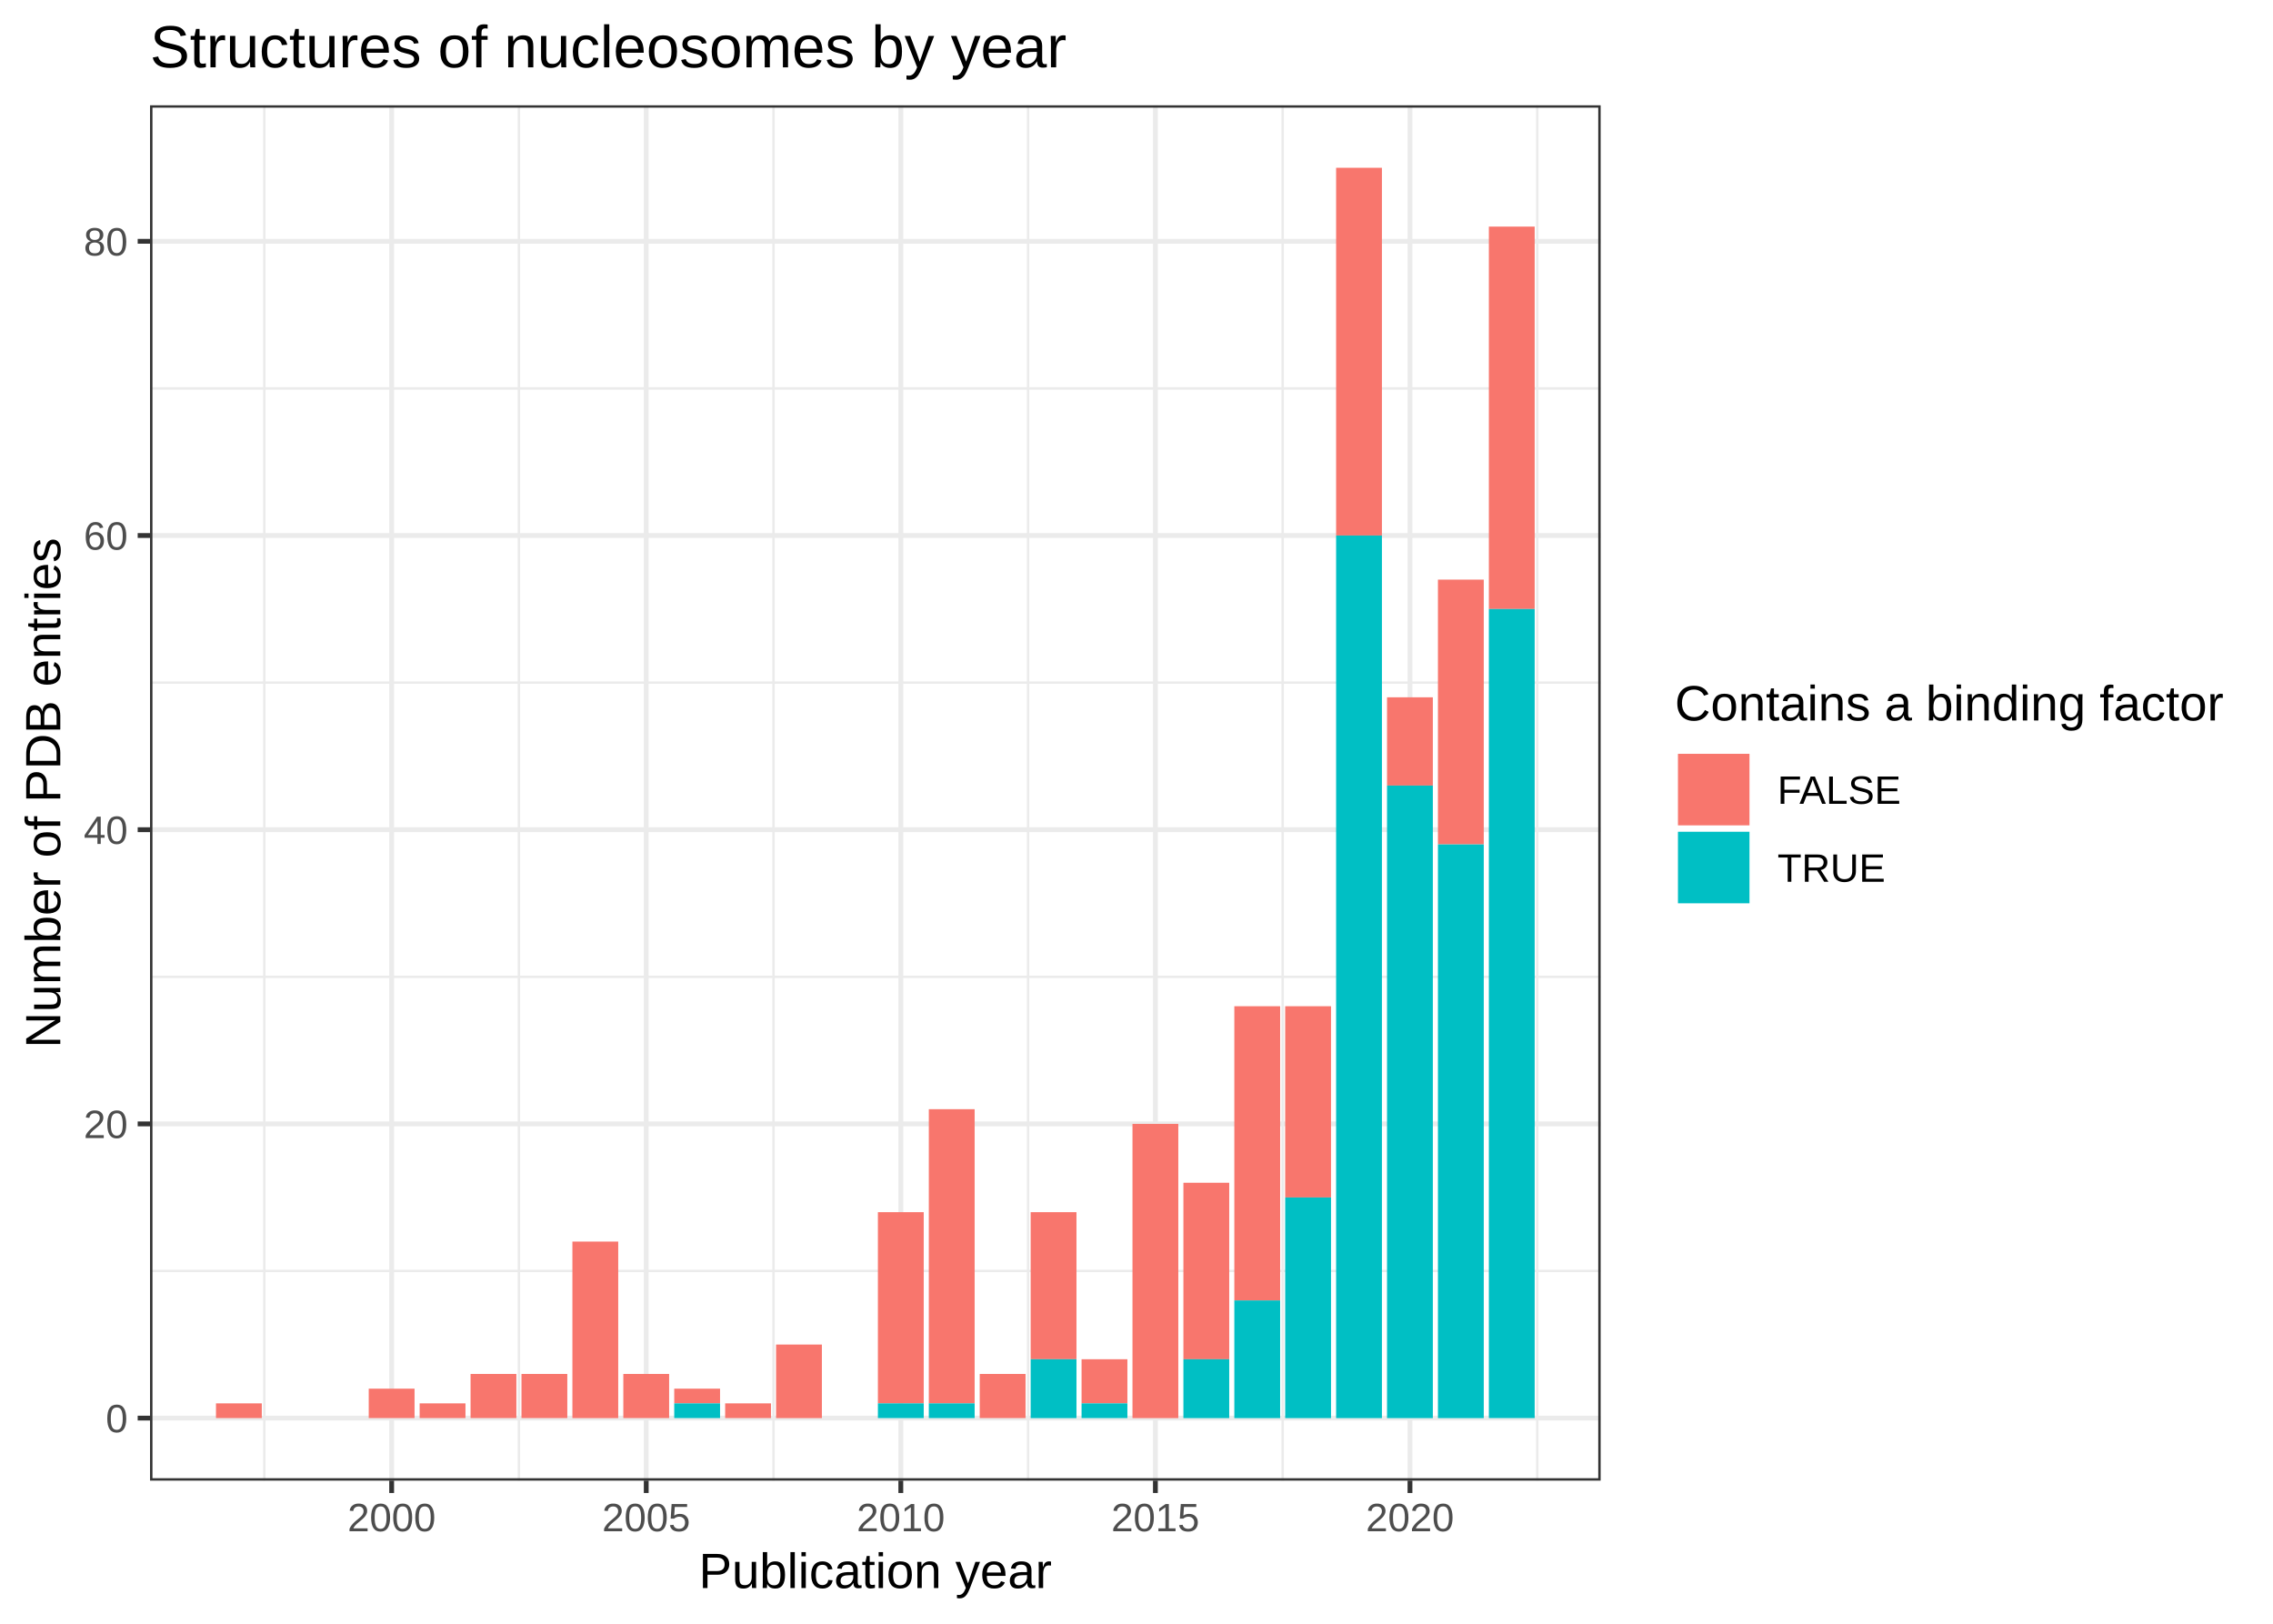
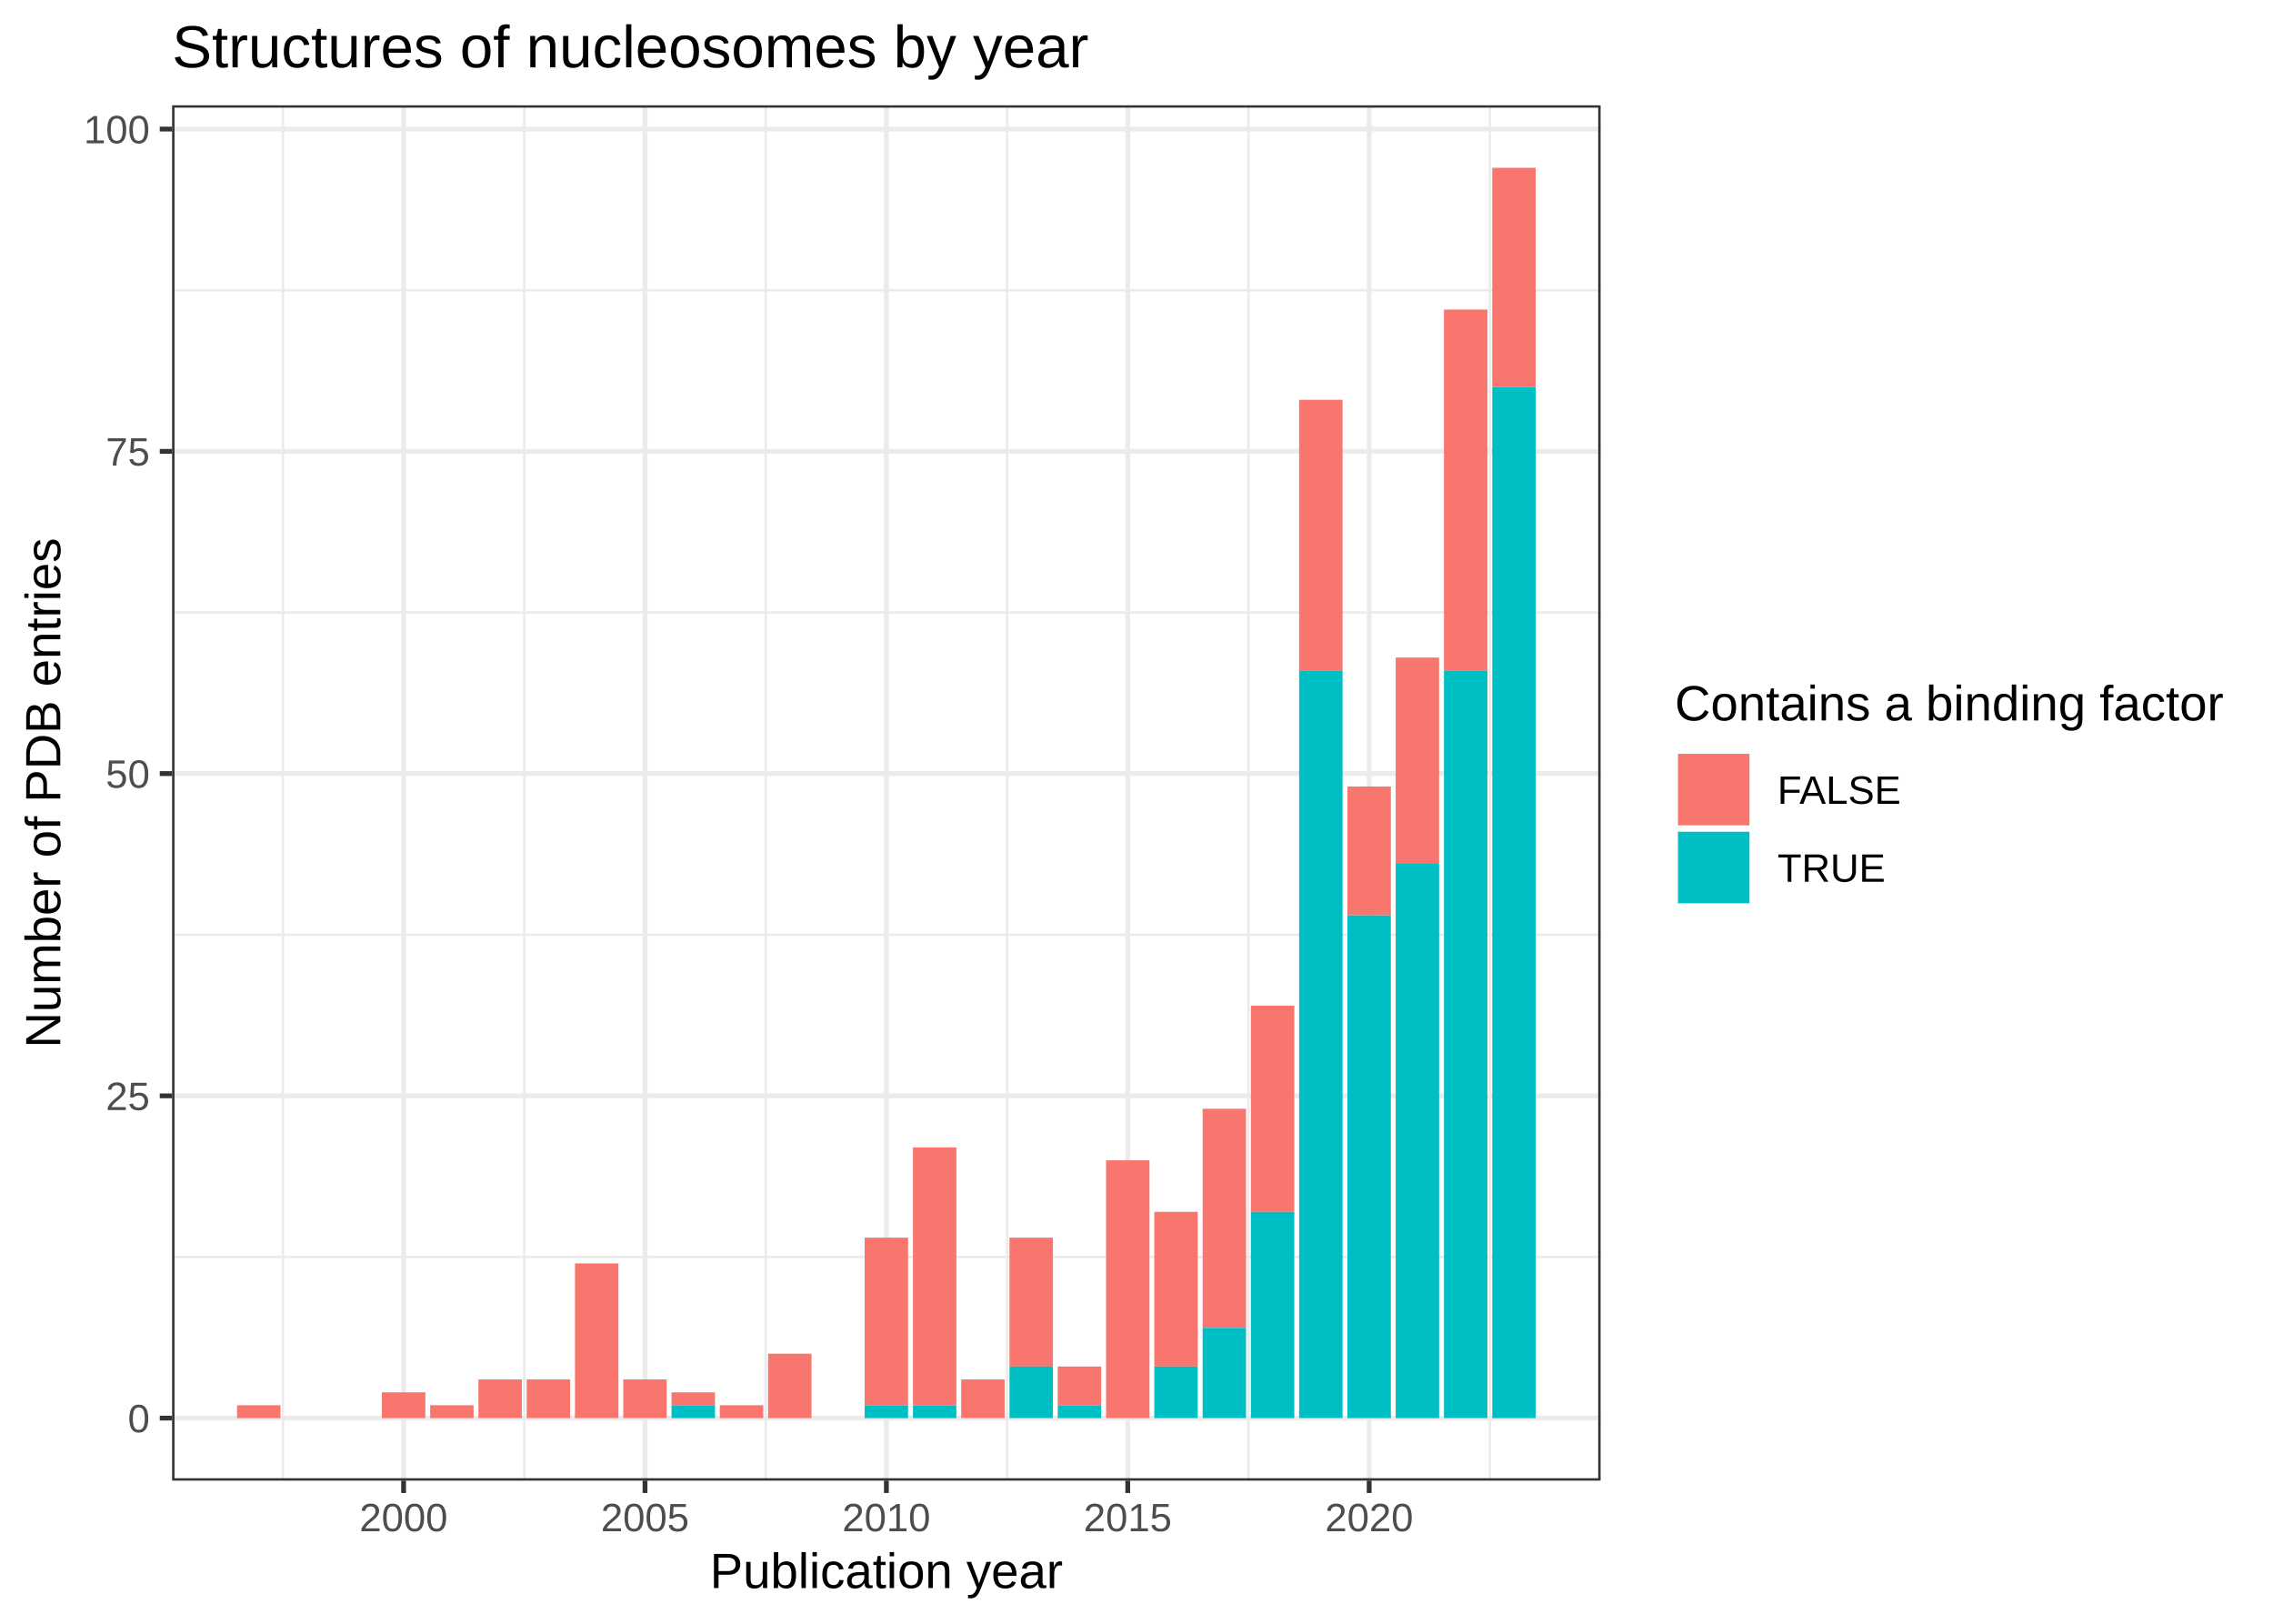
<svg xmlns="http://www.w3.org/2000/svg" class="svglite" width="504.00pt" height="360.00pt" viewBox="0 0 504.00 360.00">
  <defs>
    <style type="text/css">
    .svglite line, .svglite polyline, .svglite polygon, .svglite path, .svglite rect, .svglite circle {
      fill: none;
      stroke: #000000;
      stroke-linecap: round;
      stroke-linejoin: round;
      stroke-miterlimit: 10.00;
    }
    .svglite text {
      white-space: pre;
    }
  </style>
  </defs>
  <rect width="100%" height="100%" style="stroke: none; fill: #FFFFFF;" />
  <defs>
    <clipPath id="cpMC4wMHw1MDQuMDB8MC4wMHwzNjAuMDA=">
      <rect x="0.00" y="0.00" width="504.00" height="360.00" />
    </clipPath>
  </defs>
  <g clip-path="url(#cpMC4wMHw1MDQuMDB8MC4wMHwzNjAuMDA=)">
-     <rect x="0" y="0.00" width="504.00" height="360.00" style="stroke-width: 1.07; stroke: #FFFFFF; fill: #FFFFFF;" />
+     <rect x="0.00" y="0.00" width="504.00" height="360.00" style="stroke-width: 1.07; stroke: #FFFFFF; fill: #FFFFFF;" />
  </g>
  <defs>
-     <clipPath id="cpMzMuMjd8MzU0LjkyfDIzLjM0fDMyOC4yNw==">
-       <rect x="33.27" y="23.34" width="321.65" height="304.93" />
+     <clipPath id="cpMzguMTZ8MzU0LjkyfDIzLjM0fDMyOC4yNw==">
+       <rect x="38.16" y="23.34" width="316.75" height="304.93" />
    </clipPath>
  </defs>
-   <g clip-path="url(#cpMzMuMjd8MzU0LjkyfDIzLjM0fDMyOC4yNw==)">
-     <rect x="33.27" y="23.34" width="321.65" height="304.93" style="stroke-width: 1.07; stroke: none; fill: #FFFFFF;" />
-     <polyline points="33.27,281.79 354.92,281.79 " style="stroke-width: 0.53; stroke: #EBEBEB; stroke-linecap: butt;" />
-     <polyline points="33.27,216.57 354.92,216.57 " style="stroke-width: 0.53; stroke: #EBEBEB; stroke-linecap: butt;" />
-     <polyline points="33.27,151.34 354.92,151.34 " style="stroke-width: 0.53; stroke: #EBEBEB; stroke-linecap: butt;" />
-     <polyline points="33.27,86.12 354.92,86.12 " style="stroke-width: 0.53; stroke: #EBEBEB; stroke-linecap: butt;" />
-     <polyline points="58.61,328.27 58.61,23.34 " style="stroke-width: 0.53; stroke: #EBEBEB; stroke-linecap: butt;" />
-     <polyline points="115.06,328.27 115.06,23.34 " style="stroke-width: 0.53; stroke: #EBEBEB; stroke-linecap: butt;" />
-     <polyline points="171.51,328.27 171.51,23.34 " style="stroke-width: 0.53; stroke: #EBEBEB; stroke-linecap: butt;" />
-     <polyline points="227.96,328.27 227.96,23.34 " style="stroke-width: 0.53; stroke: #EBEBEB; stroke-linecap: butt;" />
-     <polyline points="284.41,328.27 284.41,23.34 " style="stroke-width: 0.53; stroke: #EBEBEB; stroke-linecap: butt;" />
-     <polyline points="340.86,328.27 340.86,23.34 " style="stroke-width: 0.53; stroke: #EBEBEB; stroke-linecap: butt;" />
-     <polyline points="33.27,314.41 354.92,314.41 " style="stroke-width: 1.07; stroke: #EBEBEB; stroke-linecap: butt;" />
-     <polyline points="33.27,249.18 354.92,249.18 " style="stroke-width: 1.07; stroke: #EBEBEB; stroke-linecap: butt;" />
-     <polyline points="33.27,183.95 354.92,183.95 " style="stroke-width: 1.07; stroke: #EBEBEB; stroke-linecap: butt;" />
-     <polyline points="33.27,118.73 354.92,118.73 " style="stroke-width: 1.07; stroke: #EBEBEB; stroke-linecap: butt;" />
-     <polyline points="33.27,53.50 354.92,53.50 " style="stroke-width: 1.07; stroke: #EBEBEB; stroke-linecap: butt;" />
-     <polyline points="86.84,328.27 86.84,23.34 " style="stroke-width: 1.07; stroke: #EBEBEB; stroke-linecap: butt;" />
-     <polyline points="143.29,328.27 143.29,23.34 " style="stroke-width: 1.07; stroke: #EBEBEB; stroke-linecap: butt;" />
-     <polyline points="199.74,328.27 199.74,23.34 " style="stroke-width: 1.07; stroke: #EBEBEB; stroke-linecap: butt;" />
-     <polyline points="256.19,328.27 256.19,23.34 " style="stroke-width: 1.07; stroke: #EBEBEB; stroke-linecap: butt;" />
-     <polyline points="312.64,328.27 312.64,23.34 " style="stroke-width: 1.07; stroke: #EBEBEB; stroke-linecap: butt;" />
-     <rect x="47.89" y="311.14" width="10.16" height="3.26" style="stroke-width: 1.07; stroke: none; stroke-linecap: butt; stroke-linejoin: miter; fill: #F8766D;" />
-     <rect x="81.76" y="307.88" width="10.16" height="6.52" style="stroke-width: 1.07; stroke: none; stroke-linecap: butt; stroke-linejoin: miter; fill: #F8766D;" />
-     <rect x="93.05" y="311.14" width="10.16" height="3.26" style="stroke-width: 1.07; stroke: none; stroke-linecap: butt; stroke-linejoin: miter; fill: #F8766D;" />
-     <rect x="104.34" y="304.62" width="10.16" height="9.78" style="stroke-width: 1.07; stroke: none; stroke-linecap: butt; stroke-linejoin: miter; fill: #F8766D;" />
-     <rect x="115.63" y="304.62" width="10.16" height="9.78" style="stroke-width: 1.07; stroke: none; stroke-linecap: butt; stroke-linejoin: miter; fill: #F8766D;" />
-     <rect x="126.92" y="275.27" width="10.16" height="39.14" style="stroke-width: 1.07; stroke: none; stroke-linecap: butt; stroke-linejoin: miter; fill: #F8766D;" />
-     <rect x="138.21" y="304.62" width="10.16" height="9.78" style="stroke-width: 1.07; stroke: none; stroke-linecap: butt; stroke-linejoin: miter; fill: #F8766D;" />
-     <rect x="149.50" y="307.88" width="10.16" height="3.26" style="stroke-width: 1.07; stroke: none; stroke-linecap: butt; stroke-linejoin: miter; fill: #F8766D;" />
-     <rect x="160.79" y="311.14" width="10.16" height="3.26" style="stroke-width: 1.07; stroke: none; stroke-linecap: butt; stroke-linejoin: miter; fill: #F8766D;" />
-     <rect x="172.08" y="298.10" width="10.16" height="16.31" style="stroke-width: 1.07; stroke: none; stroke-linecap: butt; stroke-linejoin: miter; fill: #F8766D;" />
-     <rect x="194.66" y="268.75" width="10.16" height="42.40" style="stroke-width: 1.07; stroke: none; stroke-linecap: butt; stroke-linejoin: miter; fill: #F8766D;" />
-     <rect x="205.95" y="245.92" width="10.16" height="65.23" style="stroke-width: 1.07; stroke: none; stroke-linecap: butt; stroke-linejoin: miter; fill: #F8766D;" />
-     <rect x="217.24" y="304.62" width="10.16" height="9.78" style="stroke-width: 1.07; stroke: none; stroke-linecap: butt; stroke-linejoin: miter; fill: #F8766D;" />
-     <rect x="228.53" y="268.75" width="10.16" height="32.61" style="stroke-width: 1.07; stroke: none; stroke-linecap: butt; stroke-linejoin: miter; fill: #F8766D;" />
-     <rect x="239.82" y="301.36" width="10.16" height="9.78" style="stroke-width: 1.07; stroke: none; stroke-linecap: butt; stroke-linejoin: miter; fill: #F8766D;" />
-     <rect x="251.11" y="249.18" width="10.16" height="65.23" style="stroke-width: 1.07; stroke: none; stroke-linecap: butt; stroke-linejoin: miter; fill: #F8766D;" />
-     <rect x="262.40" y="262.23" width="10.16" height="39.14" style="stroke-width: 1.07; stroke: none; stroke-linecap: butt; stroke-linejoin: miter; fill: #F8766D;" />
-     <rect x="273.69" y="223.09" width="10.16" height="65.23" style="stroke-width: 1.07; stroke: none; stroke-linecap: butt; stroke-linejoin: miter; fill: #F8766D;" />
-     <rect x="284.97" y="223.09" width="10.16" height="42.40" style="stroke-width: 1.07; stroke: none; stroke-linecap: butt; stroke-linejoin: miter; fill: #F8766D;" />
-     <rect x="296.26" y="37.20" width="10.16" height="81.53" style="stroke-width: 1.07; stroke: none; stroke-linecap: butt; stroke-linejoin: miter; fill: #F8766D;" />
-     <rect x="307.55" y="154.60" width="10.16" height="19.57" style="stroke-width: 1.07; stroke: none; stroke-linecap: butt; stroke-linejoin: miter; fill: #F8766D;" />
-     <rect x="318.84" y="128.51" width="10.16" height="58.70" style="stroke-width: 1.07; stroke: none; stroke-linecap: butt; stroke-linejoin: miter; fill: #F8766D;" />
-     <rect x="330.13" y="50.24" width="10.16" height="84.79" style="stroke-width: 1.07; stroke: none; stroke-linecap: butt; stroke-linejoin: miter; fill: #F8766D;" />
-     <rect x="149.50" y="311.14" width="10.16" height="3.26" style="stroke-width: 1.07; stroke: none; stroke-linecap: butt; stroke-linejoin: miter; fill: #00BFC4;" />
-     <rect x="194.66" y="311.14" width="10.16" height="3.26" style="stroke-width: 1.07; stroke: none; stroke-linecap: butt; stroke-linejoin: miter; fill: #00BFC4;" />
-     <rect x="205.95" y="311.14" width="10.16" height="3.26" style="stroke-width: 1.07; stroke: none; stroke-linecap: butt; stroke-linejoin: miter; fill: #00BFC4;" />
-     <rect x="228.53" y="301.36" width="10.16" height="13.05" style="stroke-width: 1.07; stroke: none; stroke-linecap: butt; stroke-linejoin: miter; fill: #00BFC4;" />
-     <rect x="239.82" y="311.14" width="10.16" height="3.26" style="stroke-width: 1.07; stroke: none; stroke-linecap: butt; stroke-linejoin: miter; fill: #00BFC4;" />
-     <rect x="262.40" y="301.36" width="10.16" height="13.05" style="stroke-width: 1.07; stroke: none; stroke-linecap: butt; stroke-linejoin: miter; fill: #00BFC4;" />
-     <rect x="273.69" y="288.32" width="10.16" height="26.09" style="stroke-width: 1.07; stroke: none; stroke-linecap: butt; stroke-linejoin: miter; fill: #00BFC4;" />
-     <rect x="284.97" y="265.49" width="10.16" height="48.92" style="stroke-width: 1.07; stroke: none; stroke-linecap: butt; stroke-linejoin: miter; fill: #00BFC4;" />
-     <rect x="296.26" y="118.73" width="10.16" height="195.68" style="stroke-width: 1.07; stroke: none; stroke-linecap: butt; stroke-linejoin: miter; fill: #00BFC4;" />
-     <rect x="307.55" y="174.17" width="10.16" height="140.24" style="stroke-width: 1.07; stroke: none; stroke-linecap: butt; stroke-linejoin: miter; fill: #00BFC4;" />
-     <rect x="318.84" y="187.22" width="10.16" height="127.19" style="stroke-width: 1.07; stroke: none; stroke-linecap: butt; stroke-linejoin: miter; fill: #00BFC4;" />
-     <rect x="330.13" y="135.03" width="10.16" height="179.37" style="stroke-width: 1.07; stroke: none; stroke-linecap: butt; stroke-linejoin: miter; fill: #00BFC4;" />
-     <rect x="33.27" y="23.34" width="321.65" height="304.93" style="stroke-width: 1.07; stroke: #333333;" />
+   <g clip-path="url(#cpMzguMTZ8MzU0LjkyfDIzLjM0fDMyOC4yNw==)">
+     <rect x="38.16" y="23.34" width="316.75" height="304.93" style="stroke-width: 1.07; stroke: none; fill: #FFFFFF;" />
+     <polyline points="38.16,278.68 354.92,278.68 " style="stroke-width: 0.53; stroke: #EBEBEB; stroke-linecap: butt;" />
+     <polyline points="38.16,207.24 354.92,207.24 " style="stroke-width: 0.53; stroke: #EBEBEB; stroke-linecap: butt;" />
+     <polyline points="38.16,135.79 354.92,135.79 " style="stroke-width: 0.53; stroke: #EBEBEB; stroke-linecap: butt;" />
+     <polyline points="38.16,64.35 354.92,64.35 " style="stroke-width: 0.53; stroke: #EBEBEB; stroke-linecap: butt;" />
+     <polyline points="62.73,328.27 62.73,23.34 " style="stroke-width: 0.53; stroke: #EBEBEB; stroke-linecap: butt;" />
+     <polyline points="116.25,328.27 116.25,23.34 " style="stroke-width: 0.53; stroke: #EBEBEB; stroke-linecap: butt;" />
+     <polyline points="169.78,328.27 169.78,23.34 " style="stroke-width: 0.53; stroke: #EBEBEB; stroke-linecap: butt;" />
+     <polyline points="223.30,328.27 223.30,23.34 " style="stroke-width: 0.53; stroke: #EBEBEB; stroke-linecap: butt;" />
+     <polyline points="276.82,328.27 276.82,23.34 " style="stroke-width: 0.53; stroke: #EBEBEB; stroke-linecap: butt;" />
+     <polyline points="330.35,328.27 330.35,23.34 " style="stroke-width: 0.53; stroke: #EBEBEB; stroke-linecap: butt;" />
+     <polyline points="38.16,314.41 354.92,314.41 " style="stroke-width: 1.07; stroke: #EBEBEB; stroke-linecap: butt;" />
+     <polyline points="38.16,242.96 354.92,242.96 " style="stroke-width: 1.07; stroke: #EBEBEB; stroke-linecap: butt;" />
+     <polyline points="38.16,171.51 354.92,171.51 " style="stroke-width: 1.07; stroke: #EBEBEB; stroke-linecap: butt;" />
+     <polyline points="38.16,100.07 354.92,100.07 " style="stroke-width: 1.07; stroke: #EBEBEB; stroke-linecap: butt;" />
+     <polyline points="38.16,28.62 354.92,28.62 " style="stroke-width: 1.07; stroke: #EBEBEB; stroke-linecap: butt;" />
+     <polyline points="89.49,328.27 89.49,23.34 " style="stroke-width: 1.07; stroke: #EBEBEB; stroke-linecap: butt;" />
+     <polyline points="143.02,328.27 143.02,23.34 " style="stroke-width: 1.07; stroke: #EBEBEB; stroke-linecap: butt;" />
+     <polyline points="196.54,328.27 196.54,23.34 " style="stroke-width: 1.07; stroke: #EBEBEB; stroke-linecap: butt;" />
+     <polyline points="250.06,328.27 250.06,23.34 " style="stroke-width: 1.07; stroke: #EBEBEB; stroke-linecap: butt;" />
+     <polyline points="303.59,328.27 303.59,23.34 " style="stroke-width: 1.07; stroke: #EBEBEB; stroke-linecap: butt;" />
+     <rect x="52.56" y="311.55" width="9.63" height="2.86" style="stroke-width: 1.07; stroke: none; stroke-linecap: butt; stroke-linejoin: miter; fill: #F8766D;" />
+     <rect x="84.68" y="308.69" width="9.63" height="5.72" style="stroke-width: 1.07; stroke: none; stroke-linecap: butt; stroke-linejoin: miter; fill: #F8766D;" />
+     <rect x="95.38" y="311.55" width="9.63" height="2.86" style="stroke-width: 1.07; stroke: none; stroke-linecap: butt; stroke-linejoin: miter; fill: #F8766D;" />
+     <rect x="106.08" y="305.83" width="9.63" height="8.57" style="stroke-width: 1.07; stroke: none; stroke-linecap: butt; stroke-linejoin: miter; fill: #F8766D;" />
+     <rect x="116.79" y="305.83" width="9.63" height="8.57" style="stroke-width: 1.07; stroke: none; stroke-linecap: butt; stroke-linejoin: miter; fill: #F8766D;" />
+     <rect x="127.49" y="280.11" width="9.63" height="34.29" style="stroke-width: 1.07; stroke: none; stroke-linecap: butt; stroke-linejoin: miter; fill: #F8766D;" />
+     <rect x="138.20" y="305.83" width="9.63" height="8.57" style="stroke-width: 1.07; stroke: none; stroke-linecap: butt; stroke-linejoin: miter; fill: #F8766D;" />
+     <rect x="148.90" y="308.69" width="9.63" height="2.86" style="stroke-width: 1.07; stroke: none; stroke-linecap: butt; stroke-linejoin: miter; fill: #F8766D;" />
+     <rect x="159.61" y="311.55" width="9.63" height="2.86" style="stroke-width: 1.07; stroke: none; stroke-linecap: butt; stroke-linejoin: miter; fill: #F8766D;" />
+     <rect x="170.31" y="300.12" width="9.63" height="14.29" style="stroke-width: 1.07; stroke: none; stroke-linecap: butt; stroke-linejoin: miter; fill: #F8766D;" />
+     <rect x="191.72" y="274.40" width="9.63" height="37.15" style="stroke-width: 1.07; stroke: none; stroke-linecap: butt; stroke-linejoin: miter; fill: #F8766D;" />
+     <rect x="202.43" y="254.39" width="9.63" height="57.16" style="stroke-width: 1.07; stroke: none; stroke-linecap: butt; stroke-linejoin: miter; fill: #F8766D;" />
+     <rect x="213.13" y="305.83" width="9.63" height="8.57" style="stroke-width: 1.07; stroke: none; stroke-linecap: butt; stroke-linejoin: miter; fill: #F8766D;" />
+     <rect x="223.84" y="274.40" width="9.63" height="28.58" style="stroke-width: 1.07; stroke: none; stroke-linecap: butt; stroke-linejoin: miter; fill: #F8766D;" />
+     <rect x="234.54" y="302.97" width="9.63" height="8.57" style="stroke-width: 1.07; stroke: none; stroke-linecap: butt; stroke-linejoin: miter; fill: #F8766D;" />
+     <rect x="245.25" y="257.25" width="9.63" height="57.16" style="stroke-width: 1.07; stroke: none; stroke-linecap: butt; stroke-linejoin: miter; fill: #F8766D;" />
+     <rect x="255.95" y="268.68" width="9.63" height="34.29" style="stroke-width: 1.07; stroke: none; stroke-linecap: butt; stroke-linejoin: miter; fill: #F8766D;" />
+     <rect x="266.66" y="245.82" width="9.63" height="48.58" style="stroke-width: 1.07; stroke: none; stroke-linecap: butt; stroke-linejoin: miter; fill: #F8766D;" />
+     <rect x="277.36" y="222.96" width="9.63" height="45.73" style="stroke-width: 1.07; stroke: none; stroke-linecap: butt; stroke-linejoin: miter; fill: #F8766D;" />
+     <rect x="288.06" y="88.64" width="9.63" height="60.01" style="stroke-width: 1.07; stroke: none; stroke-linecap: butt; stroke-linejoin: miter; fill: #F8766D;" />
+     <rect x="298.77" y="174.37" width="9.63" height="28.58" style="stroke-width: 1.07; stroke: none; stroke-linecap: butt; stroke-linejoin: miter; fill: #F8766D;" />
+     <rect x="309.47" y="145.79" width="9.63" height="45.73" style="stroke-width: 1.07; stroke: none; stroke-linecap: butt; stroke-linejoin: miter; fill: #F8766D;" />
+     <rect x="320.18" y="68.63" width="9.63" height="80.02" style="stroke-width: 1.07; stroke: none; stroke-linecap: butt; stroke-linejoin: miter; fill: #F8766D;" />
+     <rect x="330.88" y="37.20" width="9.63" height="48.58" style="stroke-width: 1.07; stroke: none; stroke-linecap: butt; stroke-linejoin: miter; fill: #F8766D;" />
+     <rect x="148.90" y="311.55" width="9.63" height="2.86" style="stroke-width: 1.07; stroke: none; stroke-linecap: butt; stroke-linejoin: miter; fill: #00BFC4;" />
+     <rect x="191.72" y="311.55" width="9.63" height="2.86" style="stroke-width: 1.07; stroke: none; stroke-linecap: butt; stroke-linejoin: miter; fill: #00BFC4;" />
+     <rect x="202.43" y="311.55" width="9.63" height="2.86" style="stroke-width: 1.07; stroke: none; stroke-linecap: butt; stroke-linejoin: miter; fill: #00BFC4;" />
+     <rect x="223.84" y="302.97" width="9.63" height="11.43" style="stroke-width: 1.07; stroke: none; stroke-linecap: butt; stroke-linejoin: miter; fill: #00BFC4;" />
+     <rect x="234.54" y="311.55" width="9.63" height="2.86" style="stroke-width: 1.07; stroke: none; stroke-linecap: butt; stroke-linejoin: miter; fill: #00BFC4;" />
+     <rect x="255.95" y="302.97" width="9.63" height="11.43" style="stroke-width: 1.07; stroke: none; stroke-linecap: butt; stroke-linejoin: miter; fill: #00BFC4;" />
+     <rect x="266.66" y="294.40" width="9.63" height="20.00" style="stroke-width: 1.07; stroke: none; stroke-linecap: butt; stroke-linejoin: miter; fill: #00BFC4;" />
+     <rect x="277.36" y="268.68" width="9.63" height="45.73" style="stroke-width: 1.07; stroke: none; stroke-linecap: butt; stroke-linejoin: miter; fill: #00BFC4;" />
+     <rect x="288.06" y="148.65" width="9.63" height="165.75" style="stroke-width: 1.07; stroke: none; stroke-linecap: butt; stroke-linejoin: miter; fill: #00BFC4;" />
+     <rect x="298.77" y="202.95" width="9.63" height="111.46" style="stroke-width: 1.07; stroke: none; stroke-linecap: butt; stroke-linejoin: miter; fill: #00BFC4;" />
+     <rect x="309.47" y="191.52" width="9.63" height="122.89" style="stroke-width: 1.07; stroke: none; stroke-linecap: butt; stroke-linejoin: miter; fill: #00BFC4;" />
+     <rect x="320.18" y="148.65" width="9.63" height="165.75" style="stroke-width: 1.07; stroke: none; stroke-linecap: butt; stroke-linejoin: miter; fill: #00BFC4;" />
+     <rect x="330.88" y="85.78" width="9.63" height="228.63" style="stroke-width: 1.07; stroke: none; stroke-linecap: butt; stroke-linejoin: miter; fill: #00BFC4;" />
+     <rect x="38.16" y="23.34" width="316.75" height="304.93" style="stroke-width: 1.07; stroke: #333333;" />
  </g>
  <g clip-path="url(#cpMC4wMHw1MDQuMDB8MC4wMHwzNjAuMDA=)">
-     <text x="28.34" y="317.56" text-anchor="end" style="font-size: 8.80px;fill: #4D4D4D; font-family: &quot;Arial&quot;;" textLength="4.90px" lengthAdjust="spacingAndGlyphs">0</text>
-     <text x="28.34" y="252.33" text-anchor="end" style="font-size: 8.80px;fill: #4D4D4D; font-family: &quot;Arial&quot;;" textLength="9.79px" lengthAdjust="spacingAndGlyphs">20</text>
-     <text x="28.34" y="187.11" text-anchor="end" style="font-size: 8.80px;fill: #4D4D4D; font-family: &quot;Arial&quot;;" textLength="9.79px" lengthAdjust="spacingAndGlyphs">40</text>
-     <text x="28.34" y="121.88" text-anchor="end" style="font-size: 8.80px;fill: #4D4D4D; font-family: &quot;Arial&quot;;" textLength="9.79px" lengthAdjust="spacingAndGlyphs">60</text>
-     <text x="28.34" y="56.66" text-anchor="end" style="font-size: 8.80px;fill: #4D4D4D; font-family: &quot;Arial&quot;;" textLength="9.79px" lengthAdjust="spacingAndGlyphs">80</text>
-     <polyline points="30.53,314.41 33.27,314.41 " style="stroke-width: 1.07; stroke: #333333; stroke-linecap: butt;" />
-     <polyline points="30.53,249.18 33.27,249.18 " style="stroke-width: 1.07; stroke: #333333; stroke-linecap: butt;" />
-     <polyline points="30.53,183.95 33.27,183.95 " style="stroke-width: 1.07; stroke: #333333; stroke-linecap: butt;" />
-     <polyline points="30.53,118.73 33.27,118.73 " style="stroke-width: 1.07; stroke: #333333; stroke-linecap: butt;" />
-     <polyline points="30.53,53.50 33.27,53.50 " style="stroke-width: 1.07; stroke: #333333; stroke-linecap: butt;" />
-     <polyline points="86.84,331.01 86.84,328.27 " style="stroke-width: 1.07; stroke: #333333; stroke-linecap: butt;" />
-     <polyline points="143.29,331.01 143.29,328.27 " style="stroke-width: 1.07; stroke: #333333; stroke-linecap: butt;" />
-     <polyline points="199.74,331.01 199.74,328.27 " style="stroke-width: 1.07; stroke: #333333; stroke-linecap: butt;" />
-     <polyline points="256.19,331.01 256.19,328.27 " style="stroke-width: 1.07; stroke: #333333; stroke-linecap: butt;" />
-     <polyline points="312.64,331.01 312.64,328.27 " style="stroke-width: 1.07; stroke: #333333; stroke-linecap: butt;" />
-     <text x="86.84" y="339.50" text-anchor="middle" style="font-size: 8.80px;fill: #4D4D4D; font-family: &quot;Arial&quot;;" textLength="19.58px" lengthAdjust="spacingAndGlyphs">2000</text>
-     <text x="143.29" y="339.50" text-anchor="middle" style="font-size: 8.80px;fill: #4D4D4D; font-family: &quot;Arial&quot;;" textLength="19.58px" lengthAdjust="spacingAndGlyphs">2005</text>
-     <text x="199.74" y="339.50" text-anchor="middle" style="font-size: 8.80px;fill: #4D4D4D; font-family: &quot;Arial&quot;;" textLength="19.58px" lengthAdjust="spacingAndGlyphs">2010</text>
-     <text x="256.19" y="339.50" text-anchor="middle" style="font-size: 8.80px;fill: #4D4D4D; font-family: &quot;Arial&quot;;" textLength="19.58px" lengthAdjust="spacingAndGlyphs">2015</text>
-     <text x="312.64" y="339.50" text-anchor="middle" style="font-size: 8.80px;fill: #4D4D4D; font-family: &quot;Arial&quot;;" textLength="19.58px" lengthAdjust="spacingAndGlyphs">2020</text>
-     <text x="194.09" y="352.09" text-anchor="middle" style="font-size: 11.00px; font-family: &quot;Arial&quot;;" textLength="78.27px" lengthAdjust="spacingAndGlyphs">Publication year</text>
+     <text x="33.23" y="317.56" text-anchor="end" style="font-size: 8.80px;fill: #4D4D4D; font-family: &quot;Arial&quot;;" textLength="4.90px" lengthAdjust="spacingAndGlyphs">0</text>
+     <text x="33.23" y="246.11" text-anchor="end" style="font-size: 8.80px;fill: #4D4D4D; font-family: &quot;Arial&quot;;" textLength="9.79px" lengthAdjust="spacingAndGlyphs">25</text>
+     <text x="33.23" y="174.67" text-anchor="end" style="font-size: 8.80px;fill: #4D4D4D; font-family: &quot;Arial&quot;;" textLength="9.79px" lengthAdjust="spacingAndGlyphs">50</text>
+     <text x="33.23" y="103.22" text-anchor="end" style="font-size: 8.80px;fill: #4D4D4D; font-family: &quot;Arial&quot;;" textLength="9.79px" lengthAdjust="spacingAndGlyphs">75</text>
+     <text x="33.23" y="31.78" text-anchor="end" style="font-size: 8.80px;fill: #4D4D4D; font-family: &quot;Arial&quot;;" textLength="14.69px" lengthAdjust="spacingAndGlyphs">100</text>
+     <polyline points="35.42,314.41 38.16,314.41 " style="stroke-width: 1.07; stroke: #333333; stroke-linecap: butt;" />
+     <polyline points="35.42,242.96 38.16,242.96 " style="stroke-width: 1.07; stroke: #333333; stroke-linecap: butt;" />
+     <polyline points="35.42,171.51 38.16,171.51 " style="stroke-width: 1.07; stroke: #333333; stroke-linecap: butt;" />
+     <polyline points="35.42,100.07 38.16,100.07 " style="stroke-width: 1.07; stroke: #333333; stroke-linecap: butt;" />
+     <polyline points="35.42,28.62 38.16,28.62 " style="stroke-width: 1.07; stroke: #333333; stroke-linecap: butt;" />
+     <polyline points="89.49,331.01 89.49,328.27 " style="stroke-width: 1.07; stroke: #333333; stroke-linecap: butt;" />
+     <polyline points="143.02,331.01 143.02,328.27 " style="stroke-width: 1.07; stroke: #333333; stroke-linecap: butt;" />
+     <polyline points="196.54,331.01 196.54,328.27 " style="stroke-width: 1.07; stroke: #333333; stroke-linecap: butt;" />
+     <polyline points="250.06,331.01 250.06,328.27 " style="stroke-width: 1.07; stroke: #333333; stroke-linecap: butt;" />
+     <polyline points="303.59,331.01 303.59,328.27 " style="stroke-width: 1.07; stroke: #333333; stroke-linecap: butt;" />
+     <text x="89.49" y="339.50" text-anchor="middle" style="font-size: 8.80px;fill: #4D4D4D; font-family: &quot;Arial&quot;;" textLength="19.58px" lengthAdjust="spacingAndGlyphs">2000</text>
+     <text x="143.02" y="339.50" text-anchor="middle" style="font-size: 8.80px;fill: #4D4D4D; font-family: &quot;Arial&quot;;" textLength="19.58px" lengthAdjust="spacingAndGlyphs">2005</text>
+     <text x="196.54" y="339.50" text-anchor="middle" style="font-size: 8.80px;fill: #4D4D4D; font-family: &quot;Arial&quot;;" textLength="19.58px" lengthAdjust="spacingAndGlyphs">2010</text>
+     <text x="250.06" y="339.50" text-anchor="middle" style="font-size: 8.80px;fill: #4D4D4D; font-family: &quot;Arial&quot;;" textLength="19.58px" lengthAdjust="spacingAndGlyphs">2015</text>
+     <text x="303.59" y="339.50" text-anchor="middle" style="font-size: 8.80px;fill: #4D4D4D; font-family: &quot;Arial&quot;;" textLength="19.58px" lengthAdjust="spacingAndGlyphs">2020</text>
+     <text x="196.54" y="352.09" text-anchor="middle" style="font-size: 11.00px; font-family: &quot;Arial&quot;;" textLength="78.27px" lengthAdjust="spacingAndGlyphs">Publication year</text>
    <text transform="translate(13.37,175.80) rotate(-90)" text-anchor="middle" style="font-size: 11.00px; font-family: &quot;Arial&quot;;" textLength="113.10px" lengthAdjust="spacingAndGlyphs">Number of PDB entries</text>
    <rect x="365.87" y="145.14" width="132.65" height="61.32" style="stroke-width: 1.07; stroke: none; fill: #FFFFFF;" />
    <text x="371.35" y="159.73" style="font-size: 11.00px; font-family: &quot;Arial&quot;;" textLength="121.69px" lengthAdjust="spacingAndGlyphs">Contains a binding factor</text>
    <rect x="371.35" y="166.42" width="17.28" height="17.28" style="stroke-width: 1.07; stroke: none; fill: #FFFFFF;" />
    <rect x="372.06" y="167.13" width="15.86" height="15.86" style="stroke-width: 1.07; stroke: none; stroke-linecap: butt; stroke-linejoin: miter; fill: #F8766D;" />
    <rect x="371.35" y="183.70" width="17.28" height="17.28" style="stroke-width: 1.07; stroke: none; fill: #FFFFFF;" />
    <rect x="372.06" y="184.41" width="15.86" height="15.86" style="stroke-width: 1.07; stroke: none; stroke-linecap: butt; stroke-linejoin: miter; fill: #00BFC4;" />
    <text x="394.11" y="178.22" style="font-size: 8.80px; font-family: &quot;Arial&quot;;" textLength="27.87px" lengthAdjust="spacingAndGlyphs">FALSE</text>
    <text x="394.11" y="195.50" style="font-size: 8.80px; font-family: &quot;Arial&quot;;" textLength="23.94px" lengthAdjust="spacingAndGlyphs">TRUE</text>
-     <text x="33.27" y="14.94" style="font-size: 13.20px; font-family: &quot;Arial&quot;;" textLength="203.09px" lengthAdjust="spacingAndGlyphs">Structures of nucleosomes by year</text>
+     <text x="38.16" y="14.94" style="font-size: 13.20px; font-family: &quot;Arial&quot;;" textLength="203.09px" lengthAdjust="spacingAndGlyphs">Structures of nucleosomes by year</text>
  </g>
</svg>
